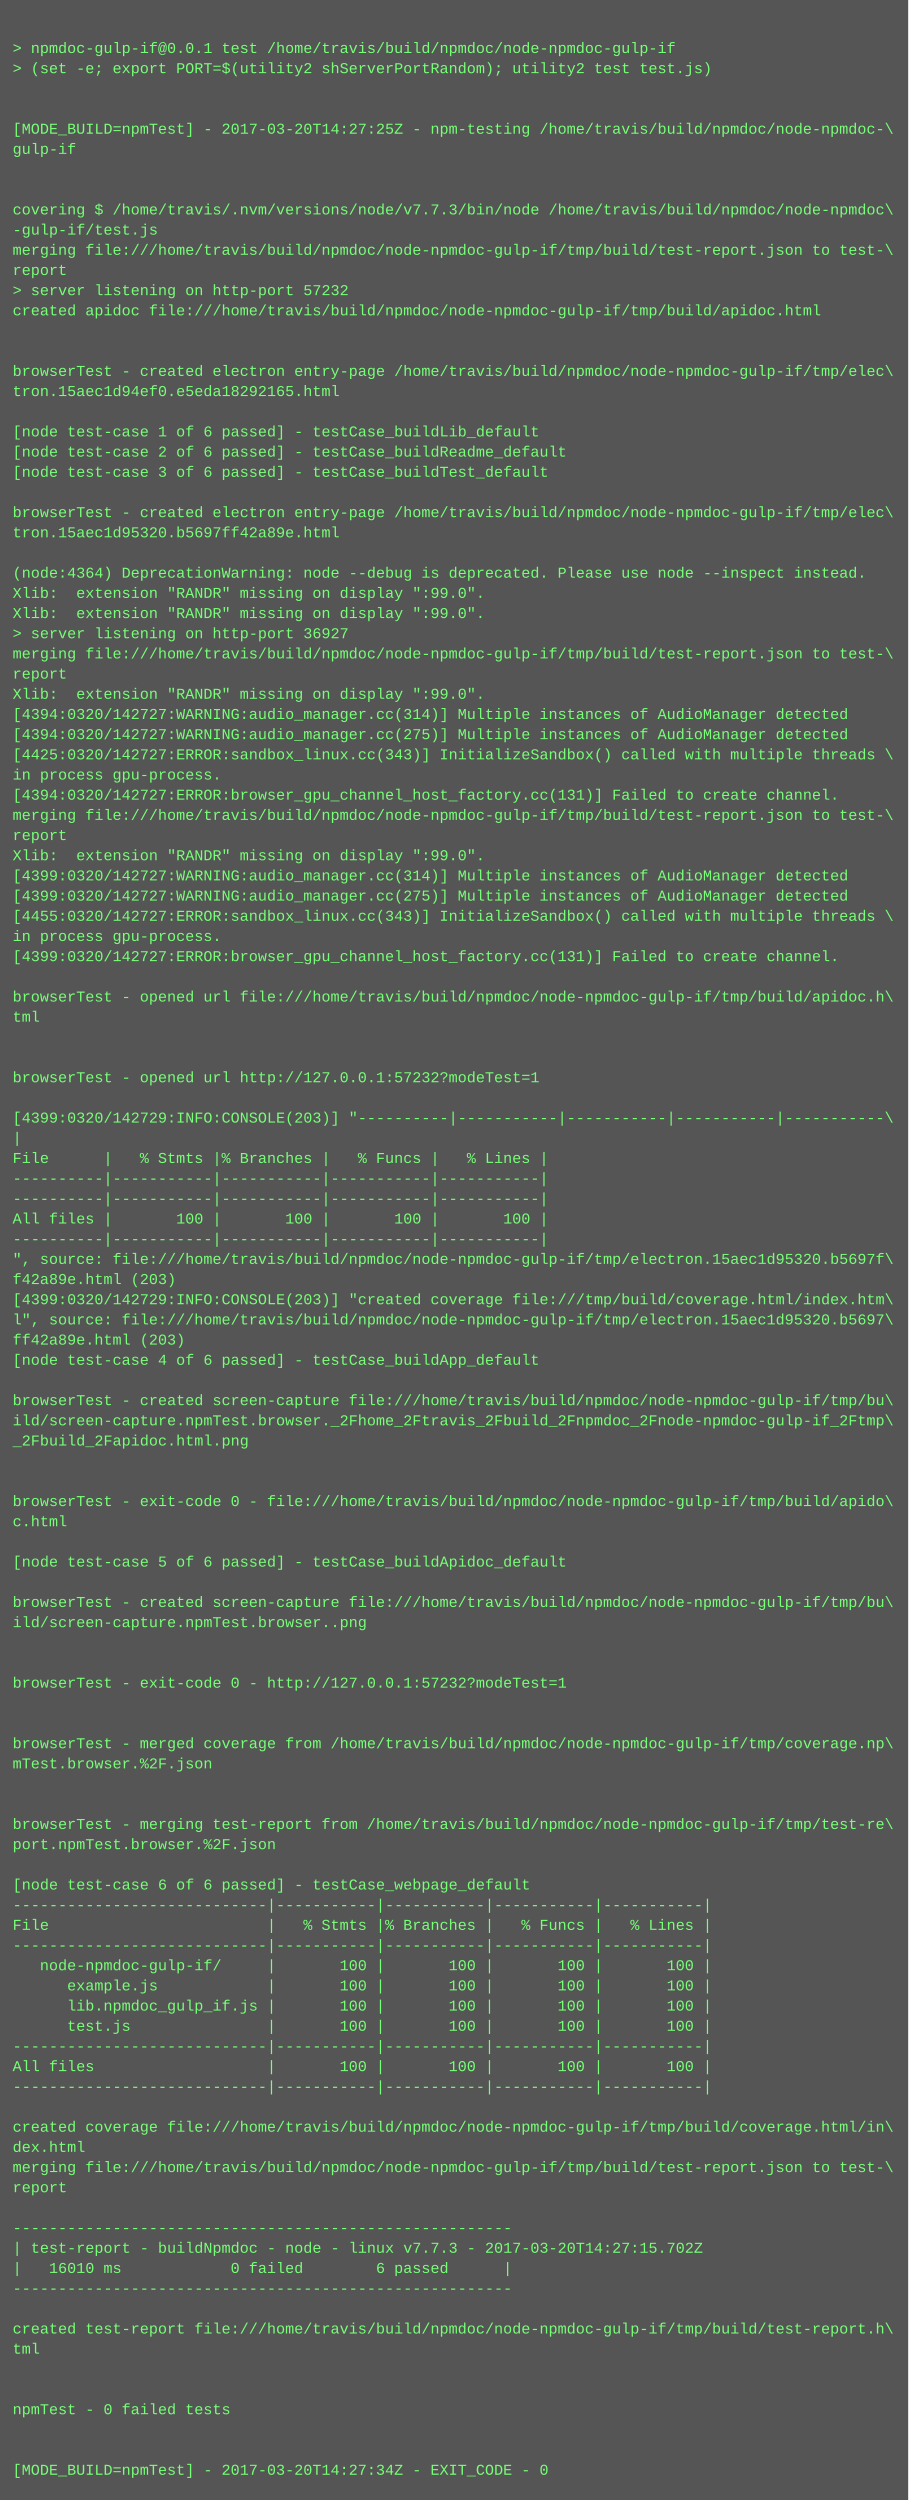
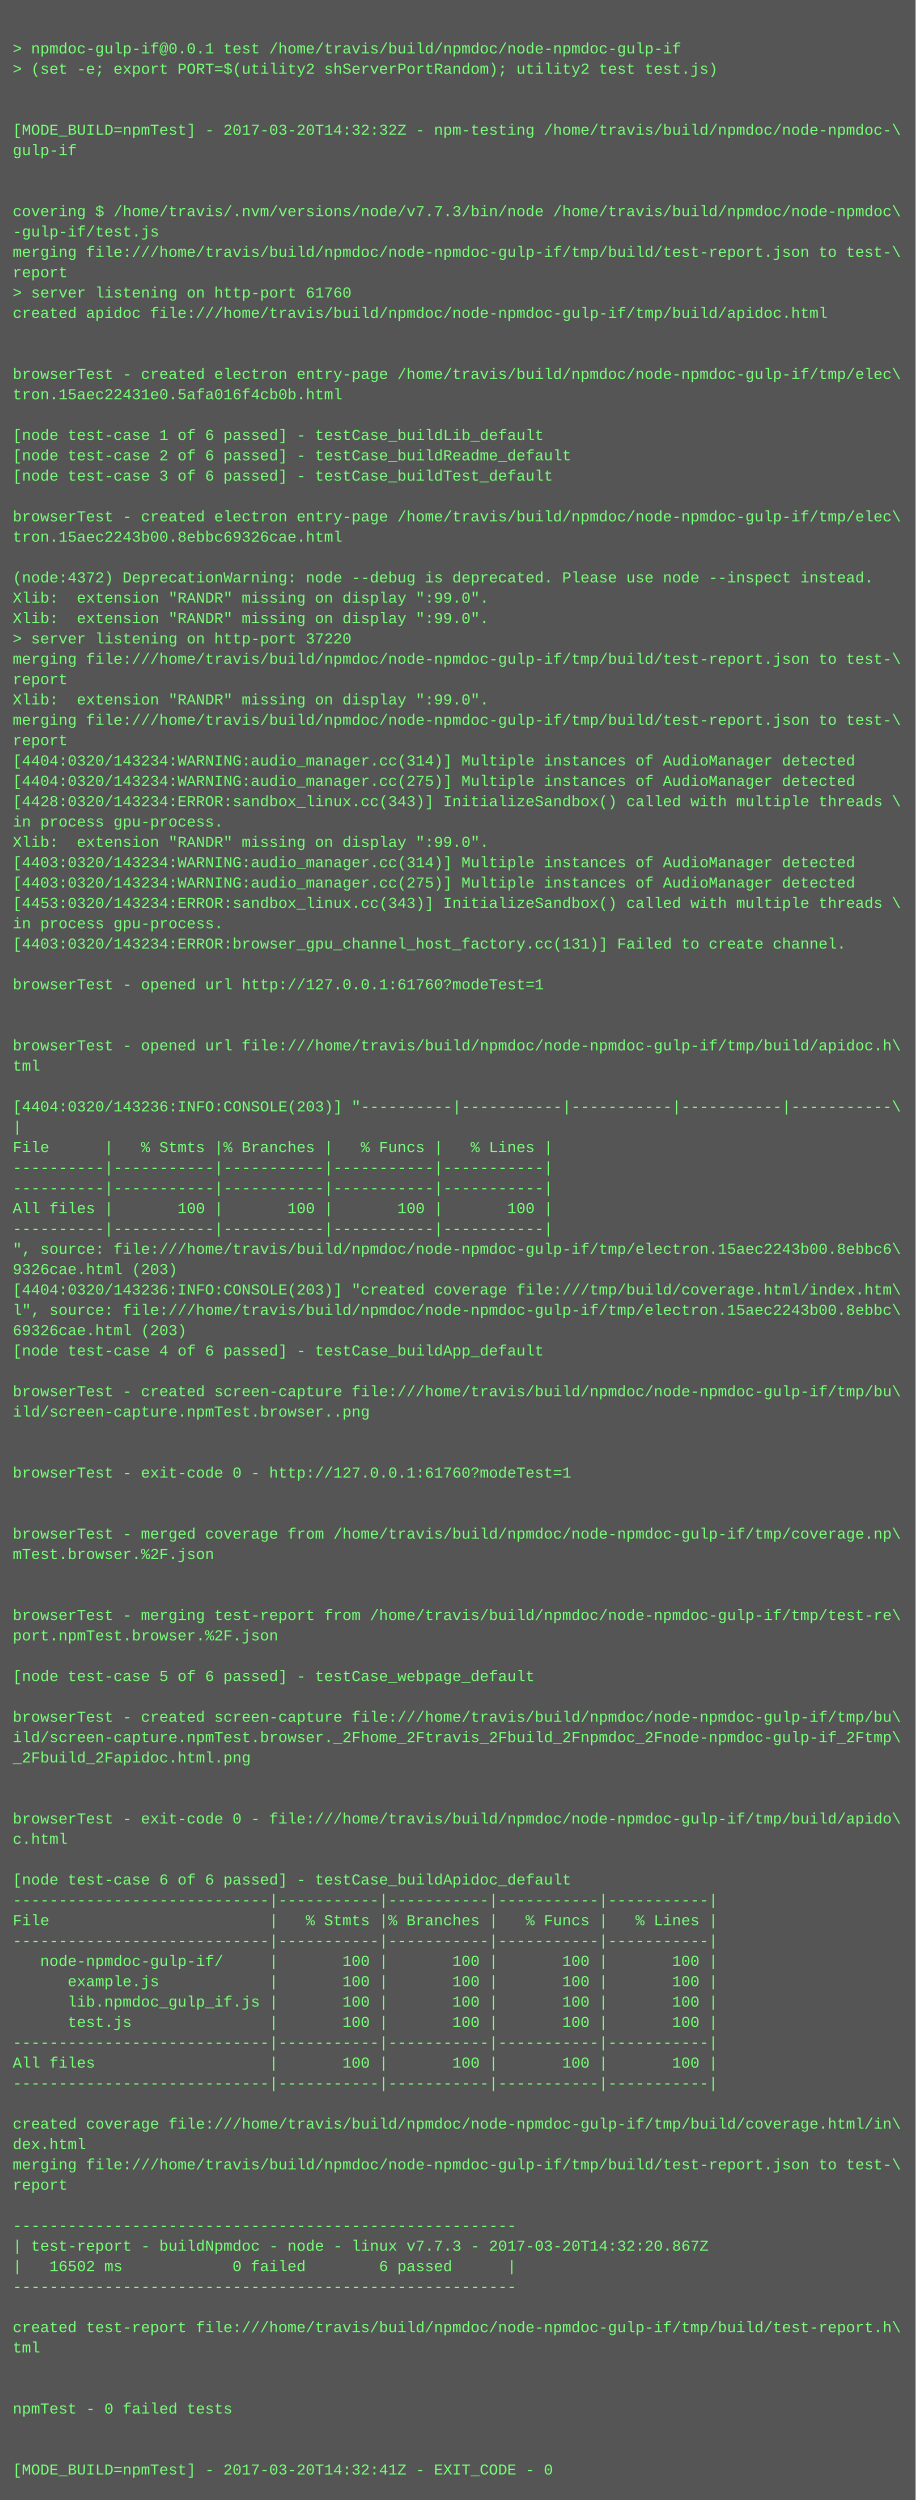
- <svg xmlns="http://www.w3.org/2000/svg" height="1982" width="720">
-   <rect height="1982" fill="#555" width="720" />
+ <svg xmlns="http://www.w3.org/2000/svg" height="1966" width="720">
+   <rect height="1966" fill="#555" width="720" />
  <text fill="#7f7" font-family="Courier New" font-size="12" xml:space="preserve">
    <tspan x="10" y="26" />
    <tspan x="10" y="42">&gt; npmdoc-gulp-if@0.0.1 test /home/travis/build/npmdoc/node-npmdoc-gulp-if</tspan>
    <tspan x="10" y="58">&gt; (set -e; export PORT=$(utility2 shServerPortRandom); utility2 test test.js)</tspan>
    <tspan x="10" y="74" />
    <tspan x="10" y="90" />
-     <tspan x="10" y="106">[MODE_BUILD=npmTest] - 2017-03-20T14:27:25Z - npm-testing /home/travis/build/npmdoc/node-npmdoc-\</tspan>
+     <tspan x="10" y="106">[MODE_BUILD=npmTest] - 2017-03-20T14:32:32Z - npm-testing /home/travis/build/npmdoc/node-npmdoc-\</tspan>
    <tspan x="10" y="122">gulp-if</tspan>
    <tspan x="10" y="138" />
    <tspan x="10" y="154" />
    <tspan x="10" y="170">covering $ /home/travis/.nvm/versions/node/v7.7.3/bin/node /home/travis/build/npmdoc/node-npmdoc\</tspan>
    <tspan x="10" y="186">-gulp-if/test.js</tspan>
    <tspan x="10" y="202">merging file:///home/travis/build/npmdoc/node-npmdoc-gulp-if/tmp/build/test-report.json to test-\</tspan>
    <tspan x="10" y="218">report</tspan>
-     <tspan x="10" y="234">&gt; server listening on http-port 57232</tspan>
+     <tspan x="10" y="234">&gt; server listening on http-port 61760</tspan>
    <tspan x="10" y="250">created apidoc file:///home/travis/build/npmdoc/node-npmdoc-gulp-if/tmp/build/apidoc.html</tspan>
    <tspan x="10" y="266" />
    <tspan x="10" y="282" />
    <tspan x="10" y="298">browserTest - created electron entry-page /home/travis/build/npmdoc/node-npmdoc-gulp-if/tmp/elec\</tspan>
-     <tspan x="10" y="314">tron.15aec1d94ef0.e5eda18292165.html</tspan>
+     <tspan x="10" y="314">tron.15aec22431e0.5afa016f4cb0b.html</tspan>
    <tspan x="10" y="330" />
    <tspan x="10" y="346">[node test-case 1 of 6 passed] - testCase_buildLib_default</tspan>
    <tspan x="10" y="362">[node test-case 2 of 6 passed] - testCase_buildReadme_default</tspan>
    <tspan x="10" y="378">[node test-case 3 of 6 passed] - testCase_buildTest_default</tspan>
    <tspan x="10" y="394" />
    <tspan x="10" y="410">browserTest - created electron entry-page /home/travis/build/npmdoc/node-npmdoc-gulp-if/tmp/elec\</tspan>
-     <tspan x="10" y="426">tron.15aec1d95320.b5697ff42a89e.html</tspan>
+     <tspan x="10" y="426">tron.15aec2243b00.8ebbc69326cae.html</tspan>
    <tspan x="10" y="442" />
-     <tspan x="10" y="458">(node:4364) DeprecationWarning: node --debug is deprecated. Please use node --inspect instead.</tspan>
+     <tspan x="10" y="458">(node:4372) DeprecationWarning: node --debug is deprecated. Please use node --inspect instead.</tspan>
    <tspan x="10" y="474">Xlib:  extension "RANDR" missing on display ":99.0".</tspan>
    <tspan x="10" y="490">Xlib:  extension "RANDR" missing on display ":99.0".</tspan>
-     <tspan x="10" y="506">&gt; server listening on http-port 36927</tspan>
+     <tspan x="10" y="506">&gt; server listening on http-port 37220</tspan>
    <tspan x="10" y="522">merging file:///home/travis/build/npmdoc/node-npmdoc-gulp-if/tmp/build/test-report.json to test-\</tspan>
    <tspan x="10" y="538">report</tspan>
    <tspan x="10" y="554">Xlib:  extension "RANDR" missing on display ":99.0".</tspan>
-     <tspan x="10" y="570">[4394:0320/142727:WARNING:audio_manager.cc(314)] Multiple instances of AudioManager detected</tspan>
-     <tspan x="10" y="586">[4394:0320/142727:WARNING:audio_manager.cc(275)] Multiple instances of AudioManager detected</tspan>
-     <tspan x="10" y="602">[4425:0320/142727:ERROR:sandbox_linux.cc(343)] InitializeSandbox() called with multiple threads \</tspan>
-     <tspan x="10" y="618">in process gpu-process. </tspan>
-     <tspan x="10" y="634">[4394:0320/142727:ERROR:browser_gpu_channel_host_factory.cc(131)] Failed to create channel.</tspan>
-     <tspan x="10" y="650">merging file:///home/travis/build/npmdoc/node-npmdoc-gulp-if/tmp/build/test-report.json to test-\</tspan>
-     <tspan x="10" y="666">report</tspan>
-     <tspan x="10" y="682">Xlib:  extension "RANDR" missing on display ":99.0".</tspan>
-     <tspan x="10" y="698">[4399:0320/142727:WARNING:audio_manager.cc(314)] Multiple instances of AudioManager detected</tspan>
-     <tspan x="10" y="714">[4399:0320/142727:WARNING:audio_manager.cc(275)] Multiple instances of AudioManager detected</tspan>
-     <tspan x="10" y="730">[4455:0320/142727:ERROR:sandbox_linux.cc(343)] InitializeSandbox() called with multiple threads \</tspan>
-     <tspan x="10" y="746">in process gpu-process. </tspan>
-     <tspan x="10" y="762">[4399:0320/142727:ERROR:browser_gpu_channel_host_factory.cc(131)] Failed to create channel.</tspan>
-     <tspan x="10" y="778" />
-     <tspan x="10" y="794">browserTest - opened url file:///home/travis/build/npmdoc/node-npmdoc-gulp-if/tmp/build/apidoc.h\</tspan>
-     <tspan x="10" y="810">tml</tspan>
-     <tspan x="10" y="826" />
-     <tspan x="10" y="842" />
-     <tspan x="10" y="858">browserTest - opened url http://127.0.0.1:57232?modeTest=1</tspan>
-     <tspan x="10" y="874" />
-     <tspan x="10" y="890">[4399:0320/142729:INFO:CONSOLE(203)] "----------|-----------|-----------|-----------|-----------\</tspan>
-     <tspan x="10" y="906">|</tspan>
-     <tspan x="10" y="922">File      |   % Stmts |% Branches |   % Funcs |   % Lines |</tspan>
+     <tspan x="10" y="570">merging file:///home/travis/build/npmdoc/node-npmdoc-gulp-if/tmp/build/test-report.json to test-\</tspan>
+     <tspan x="10" y="586">report</tspan>
+     <tspan x="10" y="602">[4404:0320/143234:WARNING:audio_manager.cc(314)] Multiple instances of AudioManager detected</tspan>
+     <tspan x="10" y="618">[4404:0320/143234:WARNING:audio_manager.cc(275)] Multiple instances of AudioManager detected</tspan>
+     <tspan x="10" y="634">[4428:0320/143234:ERROR:sandbox_linux.cc(343)] InitializeSandbox() called with multiple threads \</tspan>
+     <tspan x="10" y="650">in process gpu-process. </tspan>
+     <tspan x="10" y="666">Xlib:  extension "RANDR" missing on display ":99.0".</tspan>
+     <tspan x="10" y="682">[4403:0320/143234:WARNING:audio_manager.cc(314)] Multiple instances of AudioManager detected</tspan>
+     <tspan x="10" y="698">[4403:0320/143234:WARNING:audio_manager.cc(275)] Multiple instances of AudioManager detected</tspan>
+     <tspan x="10" y="714">[4453:0320/143234:ERROR:sandbox_linux.cc(343)] InitializeSandbox() called with multiple threads \</tspan>
+     <tspan x="10" y="730">in process gpu-process. </tspan>
+     <tspan x="10" y="746">[4403:0320/143234:ERROR:browser_gpu_channel_host_factory.cc(131)] Failed to create channel.</tspan>
+     <tspan x="10" y="762" />
+     <tspan x="10" y="778">browserTest - opened url http://127.0.0.1:61760?modeTest=1</tspan>
+     <tspan x="10" y="794" />
+     <tspan x="10" y="810" />
+     <tspan x="10" y="826">browserTest - opened url file:///home/travis/build/npmdoc/node-npmdoc-gulp-if/tmp/build/apidoc.h\</tspan>
+     <tspan x="10" y="842">tml</tspan>
+     <tspan x="10" y="858" />
+     <tspan x="10" y="874">[4404:0320/143236:INFO:CONSOLE(203)] "----------|-----------|-----------|-----------|-----------\</tspan>
+     <tspan x="10" y="890">|</tspan>
+     <tspan x="10" y="906">File      |   % Stmts |% Branches |   % Funcs |   % Lines |</tspan>
+     <tspan x="10" y="922">----------|-----------|-----------|-----------|-----------|</tspan>
    <tspan x="10" y="938">----------|-----------|-----------|-----------|-----------|</tspan>
-     <tspan x="10" y="954">----------|-----------|-----------|-----------|-----------|</tspan>
-     <tspan x="10" y="970">All files |       100 |       100 |       100 |       100 |</tspan>
-     <tspan x="10" y="986">----------|-----------|-----------|-----------|-----------|</tspan>
-     <tspan x="10" y="1002">", source: file:///home/travis/build/npmdoc/node-npmdoc-gulp-if/tmp/electron.15aec1d95320.b5697f\</tspan>
-     <tspan x="10" y="1018">f42a89e.html (203)</tspan>
-     <tspan x="10" y="1034">[4399:0320/142729:INFO:CONSOLE(203)] "created coverage file:///tmp/build/coverage.html/index.htm\</tspan>
-     <tspan x="10" y="1050">l", source: file:///home/travis/build/npmdoc/node-npmdoc-gulp-if/tmp/electron.15aec1d95320.b5697\</tspan>
-     <tspan x="10" y="1066">ff42a89e.html (203)</tspan>
-     <tspan x="10" y="1082">[node test-case 4 of 6 passed] - testCase_buildApp_default</tspan>
-     <tspan x="10" y="1098" />
-     <tspan x="10" y="1114">browserTest - created screen-capture file:///home/travis/build/npmdoc/node-npmdoc-gulp-if/tmp/bu\</tspan>
-     <tspan x="10" y="1130">ild/screen-capture.npmTest.browser._2Fhome_2Ftravis_2Fbuild_2Fnpmdoc_2Fnode-npmdoc-gulp-if_2Ftmp\</tspan>
-     <tspan x="10" y="1146">_2Fbuild_2Fapidoc.html.png</tspan>
-     <tspan x="10" y="1162" />
+     <tspan x="10" y="954">All files |       100 |       100 |       100 |       100 |</tspan>
+     <tspan x="10" y="970">----------|-----------|-----------|-----------|-----------|</tspan>
+     <tspan x="10" y="986">", source: file:///home/travis/build/npmdoc/node-npmdoc-gulp-if/tmp/electron.15aec2243b00.8ebbc6\</tspan>
+     <tspan x="10" y="1002">9326cae.html (203)</tspan>
+     <tspan x="10" y="1018">[4404:0320/143236:INFO:CONSOLE(203)] "created coverage file:///tmp/build/coverage.html/index.htm\</tspan>
+     <tspan x="10" y="1034">l", source: file:///home/travis/build/npmdoc/node-npmdoc-gulp-if/tmp/electron.15aec2243b00.8ebbc\</tspan>
+     <tspan x="10" y="1050">69326cae.html (203)</tspan>
+     <tspan x="10" y="1066">[node test-case 4 of 6 passed] - testCase_buildApp_default</tspan>
+     <tspan x="10" y="1082" />
+     <tspan x="10" y="1098">browserTest - created screen-capture file:///home/travis/build/npmdoc/node-npmdoc-gulp-if/tmp/bu\</tspan>
+     <tspan x="10" y="1114">ild/screen-capture.npmTest.browser..png</tspan>
+     <tspan x="10" y="1130" />
+     <tspan x="10" y="1146" />
+     <tspan x="10" y="1162">browserTest - exit-code 0 - http://127.0.0.1:61760?modeTest=1</tspan>
    <tspan x="10" y="1178" />
-     <tspan x="10" y="1194">browserTest - exit-code 0 - file:///home/travis/build/npmdoc/node-npmdoc-gulp-if/tmp/build/apido\</tspan>
-     <tspan x="10" y="1210">c.html</tspan>
-     <tspan x="10" y="1226" />
-     <tspan x="10" y="1242">[node test-case 5 of 6 passed] - testCase_buildApidoc_default</tspan>
+     <tspan x="10" y="1194" />
+     <tspan x="10" y="1210">browserTest - merged coverage from /home/travis/build/npmdoc/node-npmdoc-gulp-if/tmp/coverage.np\</tspan>
+     <tspan x="10" y="1226">mTest.browser.%2F.json</tspan>
+     <tspan x="10" y="1242" />
    <tspan x="10" y="1258" />
-     <tspan x="10" y="1274">browserTest - created screen-capture file:///home/travis/build/npmdoc/node-npmdoc-gulp-if/tmp/bu\</tspan>
-     <tspan x="10" y="1290">ild/screen-capture.npmTest.browser..png</tspan>
+     <tspan x="10" y="1274">browserTest - merging test-report from /home/travis/build/npmdoc/node-npmdoc-gulp-if/tmp/test-re\</tspan>
+     <tspan x="10" y="1290">port.npmTest.browser.%2F.json</tspan>
    <tspan x="10" y="1306" />
-     <tspan x="10" y="1322" />
-     <tspan x="10" y="1338">browserTest - exit-code 0 - http://127.0.0.1:57232?modeTest=1</tspan>
-     <tspan x="10" y="1354" />
-     <tspan x="10" y="1370" />
-     <tspan x="10" y="1386">browserTest - merged coverage from /home/travis/build/npmdoc/node-npmdoc-gulp-if/tmp/coverage.np\</tspan>
-     <tspan x="10" y="1402">mTest.browser.%2F.json</tspan>
+     <tspan x="10" y="1322">[node test-case 5 of 6 passed] - testCase_webpage_default</tspan>
+     <tspan x="10" y="1338" />
+     <tspan x="10" y="1354">browserTest - created screen-capture file:///home/travis/build/npmdoc/node-npmdoc-gulp-if/tmp/bu\</tspan>
+     <tspan x="10" y="1370">ild/screen-capture.npmTest.browser._2Fhome_2Ftravis_2Fbuild_2Fnpmdoc_2Fnode-npmdoc-gulp-if_2Ftmp\</tspan>
+     <tspan x="10" y="1386">_2Fbuild_2Fapidoc.html.png</tspan>
+     <tspan x="10" y="1402" />
    <tspan x="10" y="1418" />
-     <tspan x="10" y="1434" />
-     <tspan x="10" y="1450">browserTest - merging test-report from /home/travis/build/npmdoc/node-npmdoc-gulp-if/tmp/test-re\</tspan>
-     <tspan x="10" y="1466">port.npmTest.browser.%2F.json</tspan>
-     <tspan x="10" y="1482" />
-     <tspan x="10" y="1498">[node test-case 6 of 6 passed] - testCase_webpage_default</tspan>
-     <tspan x="10" y="1514">----------------------------|-----------|-----------|-----------|-----------|</tspan>
-     <tspan x="10" y="1530">File                        |   % Stmts |% Branches |   % Funcs |   % Lines |</tspan>
-     <tspan x="10" y="1546">----------------------------|-----------|-----------|-----------|-----------|</tspan>
-     <tspan x="10" y="1562">   node-npmdoc-gulp-if/     |       100 |       100 |       100 |       100 |</tspan>
-     <tspan x="10" y="1578">      example.js            |       100 |       100 |       100 |       100 |</tspan>
-     <tspan x="10" y="1594">      lib.npmdoc_gulp_if.js |       100 |       100 |       100 |       100 |</tspan>
-     <tspan x="10" y="1610">      test.js               |       100 |       100 |       100 |       100 |</tspan>
-     <tspan x="10" y="1626">----------------------------|-----------|-----------|-----------|-----------|</tspan>
-     <tspan x="10" y="1642">All files                   |       100 |       100 |       100 |       100 |</tspan>
-     <tspan x="10" y="1658">----------------------------|-----------|-----------|-----------|-----------|</tspan>
-     <tspan x="10" y="1674" />
-     <tspan x="10" y="1690">created coverage file:///home/travis/build/npmdoc/node-npmdoc-gulp-if/tmp/build/coverage.html/in\</tspan>
-     <tspan x="10" y="1706">dex.html</tspan>
-     <tspan x="10" y="1722">merging file:///home/travis/build/npmdoc/node-npmdoc-gulp-if/tmp/build/test-report.json to test-\</tspan>
-     <tspan x="10" y="1738">report</tspan>
-     <tspan x="10" y="1754" />
-     <tspan x="10" y="1770">-------------------------------------------------------</tspan>
-     <tspan x="10" y="1786">| test-report - buildNpmdoc - node - linux v7.7.3 - 2017-03-20T14:27:15.702Z</tspan>
-     <tspan x="10" y="1802">|   16010 ms            0 failed        6 passed      |</tspan>
-     <tspan x="10" y="1818">-------------------------------------------------------</tspan>
-     <tspan x="10" y="1834" />
-     <tspan x="10" y="1850">created test-report file:///home/travis/build/npmdoc/node-npmdoc-gulp-if/tmp/build/test-report.h\</tspan>
-     <tspan x="10" y="1866">tml</tspan>
+     <tspan x="10" y="1434">browserTest - exit-code 0 - file:///home/travis/build/npmdoc/node-npmdoc-gulp-if/tmp/build/apido\</tspan>
+     <tspan x="10" y="1450">c.html</tspan>
+     <tspan x="10" y="1466" />
+     <tspan x="10" y="1482">[node test-case 6 of 6 passed] - testCase_buildApidoc_default</tspan>
+     <tspan x="10" y="1498">----------------------------|-----------|-----------|-----------|-----------|</tspan>
+     <tspan x="10" y="1514">File                        |   % Stmts |% Branches |   % Funcs |   % Lines |</tspan>
+     <tspan x="10" y="1530">----------------------------|-----------|-----------|-----------|-----------|</tspan>
+     <tspan x="10" y="1546">   node-npmdoc-gulp-if/     |       100 |       100 |       100 |       100 |</tspan>
+     <tspan x="10" y="1562">      example.js            |       100 |       100 |       100 |       100 |</tspan>
+     <tspan x="10" y="1578">      lib.npmdoc_gulp_if.js |       100 |       100 |       100 |       100 |</tspan>
+     <tspan x="10" y="1594">      test.js               |       100 |       100 |       100 |       100 |</tspan>
+     <tspan x="10" y="1610">----------------------------|-----------|-----------|-----------|-----------|</tspan>
+     <tspan x="10" y="1626">All files                   |       100 |       100 |       100 |       100 |</tspan>
+     <tspan x="10" y="1642">----------------------------|-----------|-----------|-----------|-----------|</tspan>
+     <tspan x="10" y="1658" />
+     <tspan x="10" y="1674">created coverage file:///home/travis/build/npmdoc/node-npmdoc-gulp-if/tmp/build/coverage.html/in\</tspan>
+     <tspan x="10" y="1690">dex.html</tspan>
+     <tspan x="10" y="1706">merging file:///home/travis/build/npmdoc/node-npmdoc-gulp-if/tmp/build/test-report.json to test-\</tspan>
+     <tspan x="10" y="1722">report</tspan>
+     <tspan x="10" y="1738" />
+     <tspan x="10" y="1754">-------------------------------------------------------</tspan>
+     <tspan x="10" y="1770">| test-report - buildNpmdoc - node - linux v7.7.3 - 2017-03-20T14:32:20.867Z</tspan>
+     <tspan x="10" y="1786">|   16502 ms            0 failed        6 passed      |</tspan>
+     <tspan x="10" y="1802">-------------------------------------------------------</tspan>
+     <tspan x="10" y="1818" />
+     <tspan x="10" y="1834">created test-report file:///home/travis/build/npmdoc/node-npmdoc-gulp-if/tmp/build/test-report.h\</tspan>
+     <tspan x="10" y="1850">tml</tspan>
+     <tspan x="10" y="1866" />
    <tspan x="10" y="1882" />
-     <tspan x="10" y="1898" />
-     <tspan x="10" y="1914">npmTest - 0 failed tests</tspan>
+     <tspan x="10" y="1898">npmTest - 0 failed tests</tspan>
+     <tspan x="10" y="1914" />
    <tspan x="10" y="1930" />
-     <tspan x="10" y="1946" />
-     <tspan x="10" y="1962">[MODE_BUILD=npmTest] - 2017-03-20T14:27:34Z - EXIT_CODE - 0</tspan>
+     <tspan x="10" y="1946">[MODE_BUILD=npmTest] - 2017-03-20T14:32:41Z - EXIT_CODE - 0</tspan>
  </text>
</svg>
